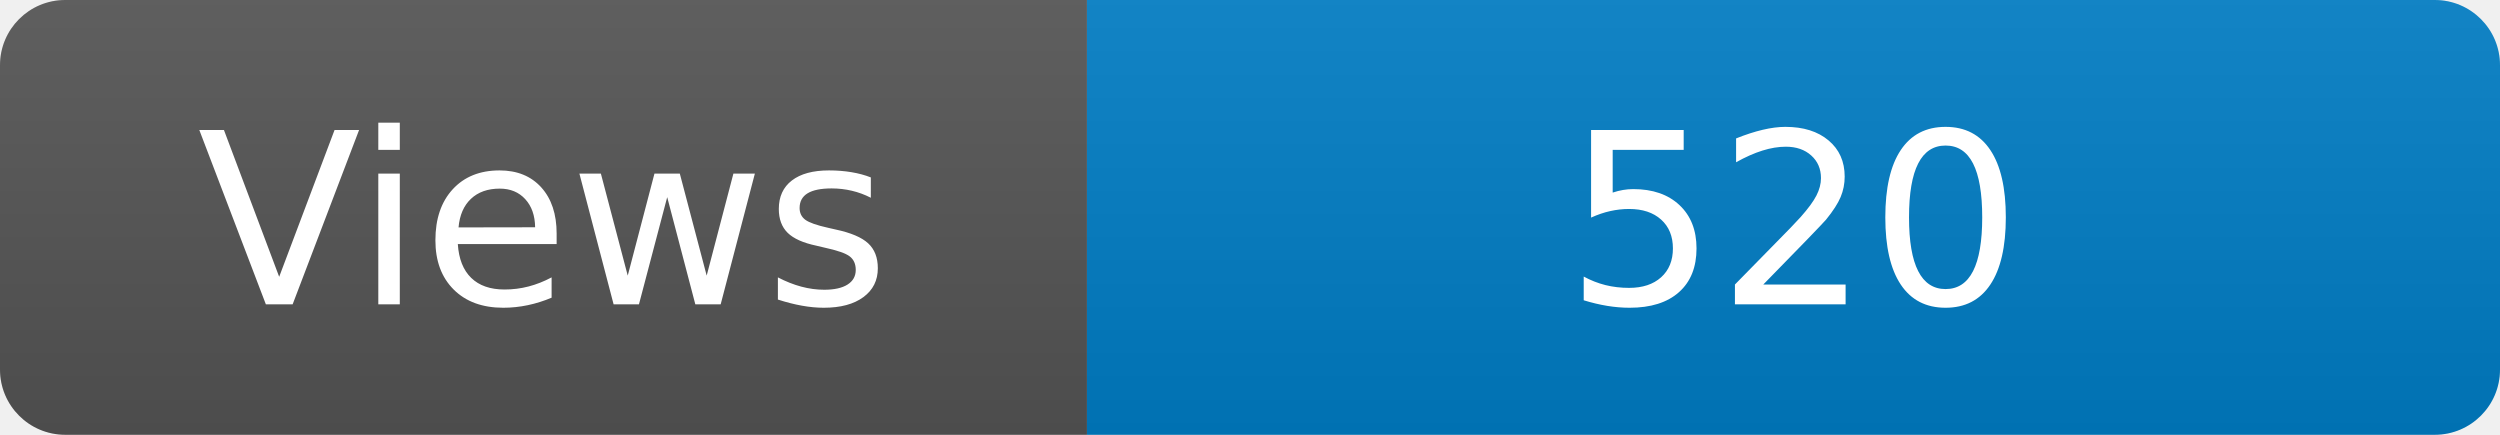
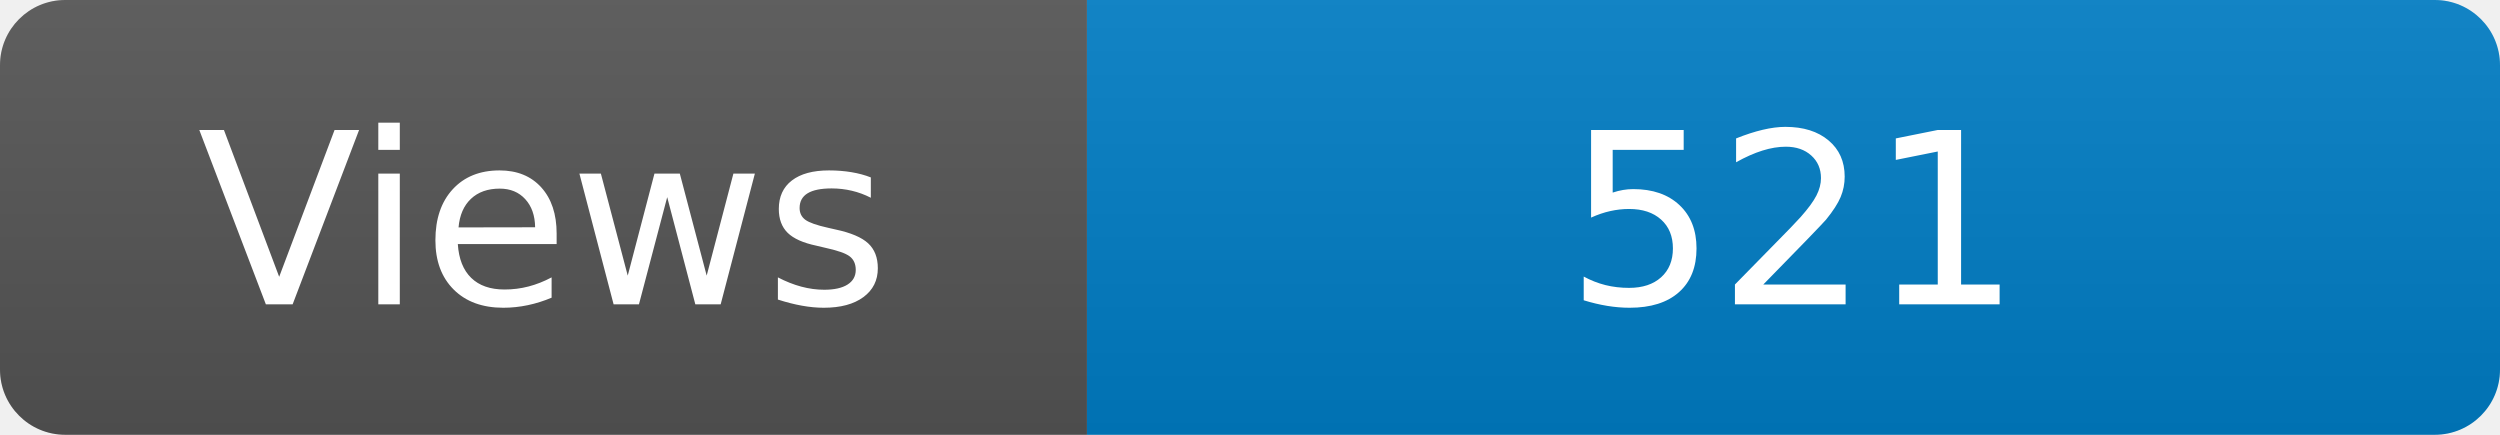
<svg xmlns="http://www.w3.org/2000/svg" width="115" height="20" role="img" aria-label="Maintained?: yes">
  <linearGradient id="s" x2="0" y2="100%">
    <stop offset="0" stop-color="#bbb" stop-opacity=".1" />
    <stop offset="1" stop-opacity=".1" />
  </linearGradient>
  <clipPath id="r">
    <rect width="115" height="20" rx="3" fill="#fff" />
  </clipPath>
  <g clip-path="url(#r)">
    <rect width="50" height="20" fill="#555" />
    <rect x="50" width="160" height="20" fill="#007ec6" />
    <rect width="115" height="20" fill="url(#s)" />
  </g>
  <g fill="#fff" text-anchor="middle" font-family="Verdana,Geneva,DejaVu Sans,sans-serif" font-size="110">
    <text x="250" y="140" transform="scale(.1)" fill="#fff">Views</text>
-     <text x="825" y="140" transform="scale(.1)" fill="#fff">520</text>
+     <text x="825" y="140" transform="scale(.1)" fill="#fff">521</text>
  </g>
</svg>
